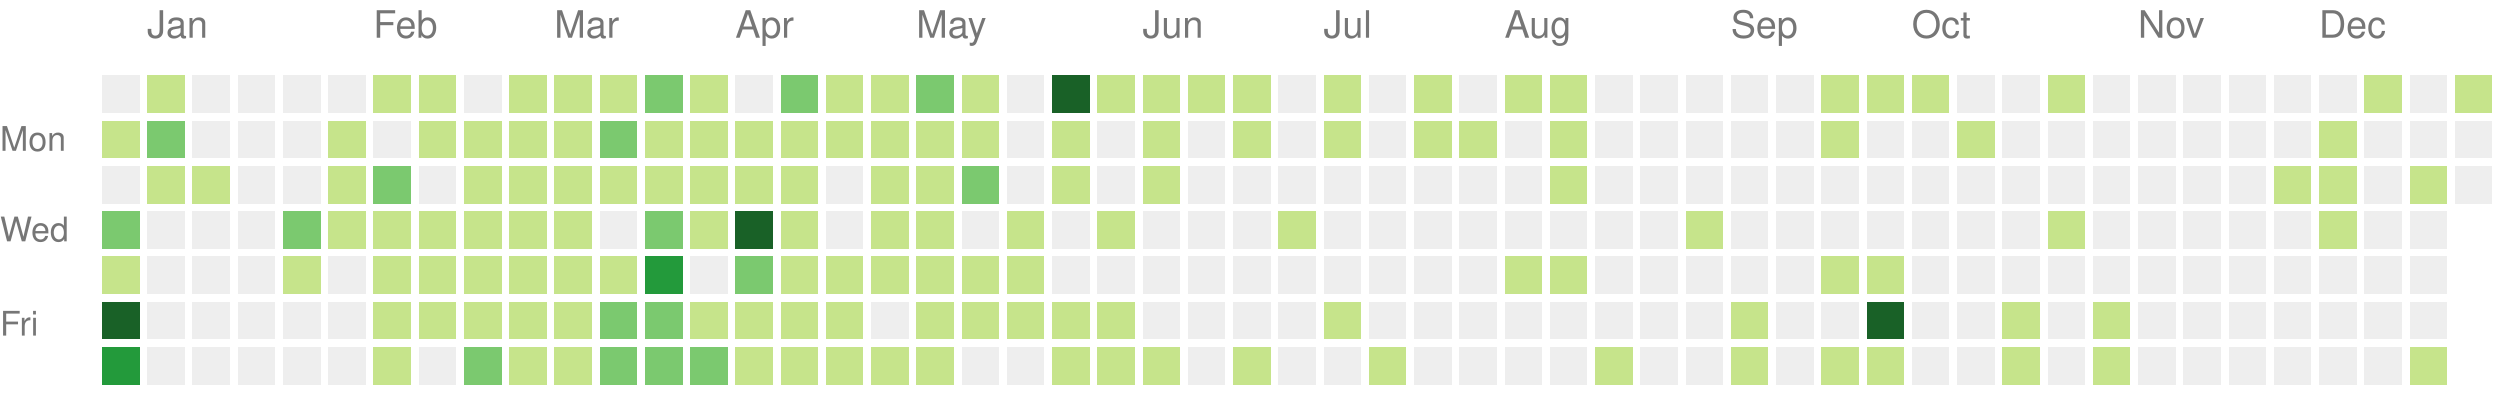
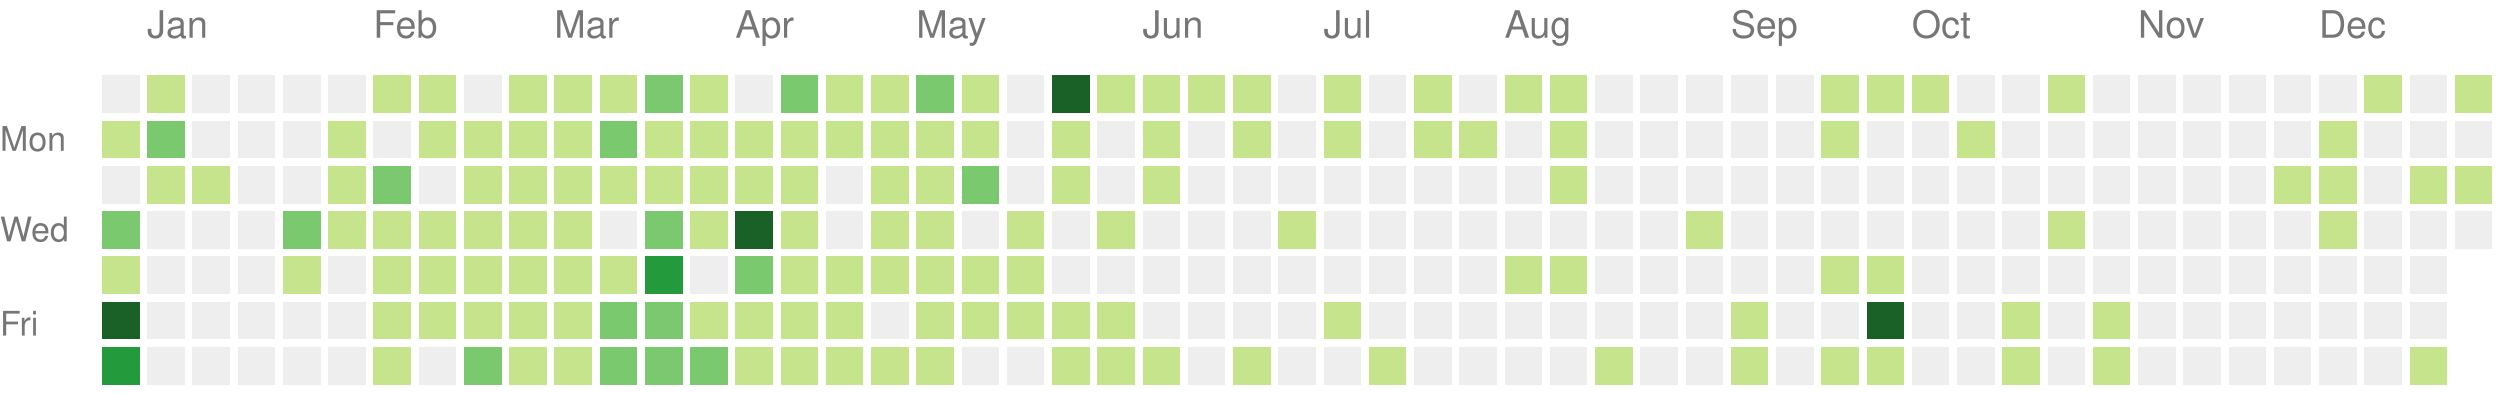
<svg xmlns="http://www.w3.org/2000/svg" version="1.1" width="663" height="104">
  <rect style="fill:#eeeeee;shape-rendering:crispedges;" data-score="0" data-date="2020-12-27" x="27" y="20" width="10" height="10" />
  <rect style="fill:#c6e48b;shape-rendering:crispedges;" data-score="3" data-date="2021-01-03" x="39" y="20" width="10" height="10" />
  <rect style="fill:#eeeeee;shape-rendering:crispedges;" data-score="0" data-date="2021-01-10" x="51" y="20" width="10" height="10" />
  <rect style="fill:#eeeeee;shape-rendering:crispedges;" data-score="0" data-date="2021-01-17" x="63" y="20" width="10" height="10" />
  <rect style="fill:#eeeeee;shape-rendering:crispedges;" data-score="0" data-date="2021-01-24" x="75" y="20" width="10" height="10" />
  <rect style="fill:#eeeeee;shape-rendering:crispedges;" data-score="0" data-date="2021-01-31" x="87" y="20" width="10" height="10" />
  <rect style="fill:#c6e48b;shape-rendering:crispedges;" data-score="3" data-date="2021-02-07" x="99" y="20" width="10" height="10" />
  <rect style="fill:#c6e48b;shape-rendering:crispedges;" data-score="2" data-date="2021-02-14" x="111" y="20" width="10" height="10" />
  <rect style="fill:#eeeeee;shape-rendering:crispedges;" data-score="0" data-date="2021-02-21" x="123" y="20" width="10" height="10" />
  <rect style="fill:#c6e48b;shape-rendering:crispedges;" data-score="4" data-date="2021-02-28" x="135" y="20" width="10" height="10" />
  <rect style="fill:#c6e48b;shape-rendering:crispedges;" data-score="3" data-date="2021-03-07" x="147" y="20" width="10" height="10" />
  <rect style="fill:#c6e48b;shape-rendering:crispedges;" data-score="3" data-date="2021-03-14" x="159" y="20" width="10" height="10" />
  <rect style="fill:#7bc96f;shape-rendering:crispedges;" data-score="5" data-date="2021-03-21" x="171" y="20" width="10" height="10" />
  <rect style="fill:#c6e48b;shape-rendering:crispedges;" data-score="2" data-date="2021-03-28" x="183" y="20" width="10" height="10" />
  <rect style="fill:#eeeeee;shape-rendering:crispedges;" data-score="0" data-date="2021-04-04" x="195" y="20" width="10" height="10" />
  <rect style="fill:#7bc96f;shape-rendering:crispedges;" data-score="5" data-date="2021-04-11" x="207" y="20" width="10" height="10" />
  <rect style="fill:#c6e48b;shape-rendering:crispedges;" data-score="1" data-date="2021-04-18" x="219" y="20" width="10" height="10" />
  <rect style="fill:#c6e48b;shape-rendering:crispedges;" data-score="3" data-date="2021-04-25" x="231" y="20" width="10" height="10" />
  <rect style="fill:#7bc96f;shape-rendering:crispedges;" data-score="6" data-date="2021-05-02" x="243" y="20" width="10" height="10" />
  <rect style="fill:#c6e48b;shape-rendering:crispedges;" data-score="4" data-date="2021-05-09" x="255" y="20" width="10" height="10" />
  <rect style="fill:#eeeeee;shape-rendering:crispedges;" data-score="0" data-date="2021-05-16" x="267" y="20" width="10" height="10" />
  <rect style="fill:#196127;shape-rendering:crispedges;" data-score="17" data-date="2021-05-23" x="279" y="20" width="10" height="10" />
  <rect style="fill:#c6e48b;shape-rendering:crispedges;" data-score="2" data-date="2021-05-30" x="291" y="20" width="10" height="10" />
  <rect style="fill:#c6e48b;shape-rendering:crispedges;" data-score="3" data-date="2021-06-06" x="303" y="20" width="10" height="10" />
  <rect style="fill:#c6e48b;shape-rendering:crispedges;" data-score="2" data-date="2021-06-13" x="315" y="20" width="10" height="10" />
  <rect style="fill:#c6e48b;shape-rendering:crispedges;" data-score="1" data-date="2021-06-20" x="327" y="20" width="10" height="10" />
  <rect style="fill:#eeeeee;shape-rendering:crispedges;" data-score="0" data-date="2021-06-27" x="339" y="20" width="10" height="10" />
  <rect style="fill:#c6e48b;shape-rendering:crispedges;" data-score="3" data-date="2021-07-04" x="351" y="20" width="10" height="10" />
  <rect style="fill:#eeeeee;shape-rendering:crispedges;" data-score="0" data-date="2021-07-11" x="363" y="20" width="10" height="10" />
  <rect style="fill:#c6e48b;shape-rendering:crispedges;" data-score="3" data-date="2021-07-18" x="375" y="20" width="10" height="10" />
  <rect style="fill:#eeeeee;shape-rendering:crispedges;" data-score="0" data-date="2021-07-25" x="387" y="20" width="10" height="10" />
  <rect style="fill:#c6e48b;shape-rendering:crispedges;" data-score="1" data-date="2021-08-01" x="399" y="20" width="10" height="10" />
  <rect style="fill:#c6e48b;shape-rendering:crispedges;" data-score="2" data-date="2021-08-08" x="411" y="20" width="10" height="10" />
  <rect style="fill:#eeeeee;shape-rendering:crispedges;" data-score="0" data-date="2021-08-15" x="423" y="20" width="10" height="10" />
  <rect style="fill:#eeeeee;shape-rendering:crispedges;" data-score="0" data-date="2021-08-22" x="435" y="20" width="10" height="10" />
  <rect style="fill:#eeeeee;shape-rendering:crispedges;" data-score="0" data-date="2021-08-29" x="447" y="20" width="10" height="10" />
  <rect style="fill:#eeeeee;shape-rendering:crispedges;" data-score="0" data-date="2021-09-05" x="459" y="20" width="10" height="10" />
  <rect style="fill:#eeeeee;shape-rendering:crispedges;" data-score="0" data-date="2021-09-12" x="471" y="20" width="10" height="10" />
  <rect style="fill:#c6e48b;shape-rendering:crispedges;" data-score="2" data-date="2021-09-19" x="483" y="20" width="10" height="10" />
  <rect style="fill:#c6e48b;shape-rendering:crispedges;" data-score="2" data-date="2021-09-26" x="495" y="20" width="10" height="10" />
  <rect style="fill:#c6e48b;shape-rendering:crispedges;" data-score="2" data-date="2021-10-03" x="507" y="20" width="10" height="10" />
  <rect style="fill:#eeeeee;shape-rendering:crispedges;" data-score="0" data-date="2021-10-10" x="519" y="20" width="10" height="10" />
  <rect style="fill:#eeeeee;shape-rendering:crispedges;" data-score="0" data-date="2021-10-17" x="531" y="20" width="10" height="10" />
  <rect style="fill:#c6e48b;shape-rendering:crispedges;" data-score="1" data-date="2021-10-24" x="543" y="20" width="10" height="10" />
  <rect style="fill:#eeeeee;shape-rendering:crispedges;" data-score="0" data-date="2021-10-31" x="555" y="20" width="10" height="10" />
  <rect style="fill:#eeeeee;shape-rendering:crispedges;" data-score="0" data-date="2021-11-07" x="567" y="20" width="10" height="10" />
  <rect style="fill:#eeeeee;shape-rendering:crispedges;" data-score="0" data-date="2021-11-14" x="579" y="20" width="10" height="10" />
  <rect style="fill:#eeeeee;shape-rendering:crispedges;" data-score="0" data-date="2021-11-21" x="591" y="20" width="10" height="10" />
  <rect style="fill:#eeeeee;shape-rendering:crispedges;" data-score="0" data-date="2021-11-28" x="603" y="20" width="10" height="10" />
  <rect style="fill:#eeeeee;shape-rendering:crispedges;" data-score="0" data-date="2021-12-05" x="615" y="20" width="10" height="10" />
  <rect style="fill:#c6e48b;shape-rendering:crispedges;" data-score="1" data-date="2021-12-12" x="627" y="20" width="10" height="10" />
  <rect style="fill:#eeeeee;shape-rendering:crispedges;" data-score="0" data-date="2021-12-19" x="639" y="20" width="10" height="10" />
  <rect style="fill:#c6e48b;shape-rendering:crispedges;" data-score="1" data-date="2021-12-26" x="651" y="20" width="10" height="10" />
  <rect style="fill:#c6e48b;shape-rendering:crispedges;" data-score="2" data-date="2020-12-28" x="27" y="32" width="10" height="10" />
  <rect style="fill:#7bc96f;shape-rendering:crispedges;" data-score="6" data-date="2021-01-04" x="39" y="32" width="10" height="10" />
  <rect style="fill:#eeeeee;shape-rendering:crispedges;" data-score="0" data-date="2021-01-11" x="51" y="32" width="10" height="10" />
  <rect style="fill:#eeeeee;shape-rendering:crispedges;" data-score="0" data-date="2021-01-18" x="63" y="32" width="10" height="10" />
  <rect style="fill:#eeeeee;shape-rendering:crispedges;" data-score="0" data-date="2021-01-25" x="75" y="32" width="10" height="10" />
  <rect style="fill:#c6e48b;shape-rendering:crispedges;" data-score="1" data-date="2021-02-01" x="87" y="32" width="10" height="10" />
  <rect style="fill:#eeeeee;shape-rendering:crispedges;" data-score="0" data-date="2021-02-08" x="99" y="32" width="10" height="10" />
  <rect style="fill:#c6e48b;shape-rendering:crispedges;" data-score="2" data-date="2021-02-15" x="111" y="32" width="10" height="10" />
  <rect style="fill:#c6e48b;shape-rendering:crispedges;" data-score="3" data-date="2021-02-22" x="123" y="32" width="10" height="10" />
  <rect style="fill:#c6e48b;shape-rendering:crispedges;" data-score="2" data-date="2021-03-01" x="135" y="32" width="10" height="10" />
  <rect style="fill:#c6e48b;shape-rendering:crispedges;" data-score="3" data-date="2021-03-08" x="147" y="32" width="10" height="10" />
  <rect style="fill:#7bc96f;shape-rendering:crispedges;" data-score="6" data-date="2021-03-15" x="159" y="32" width="10" height="10" />
  <rect style="fill:#c6e48b;shape-rendering:crispedges;" data-score="4" data-date="2021-03-22" x="171" y="32" width="10" height="10" />
  <rect style="fill:#c6e48b;shape-rendering:crispedges;" data-score="4" data-date="2021-03-29" x="183" y="32" width="10" height="10" />
  <rect style="fill:#c6e48b;shape-rendering:crispedges;" data-score="1" data-date="2021-04-05" x="195" y="32" width="10" height="10" />
  <rect style="fill:#c6e48b;shape-rendering:crispedges;" data-score="2" data-date="2021-04-12" x="207" y="32" width="10" height="10" />
  <rect style="fill:#c6e48b;shape-rendering:crispedges;" data-score="3" data-date="2021-04-19" x="219" y="32" width="10" height="10" />
  <rect style="fill:#c6e48b;shape-rendering:crispedges;" data-score="2" data-date="2021-04-26" x="231" y="32" width="10" height="10" />
  <rect style="fill:#c6e48b;shape-rendering:crispedges;" data-score="2" data-date="2021-05-03" x="243" y="32" width="10" height="10" />
  <rect style="fill:#c6e48b;shape-rendering:crispedges;" data-score="1" data-date="2021-05-10" x="255" y="32" width="10" height="10" />
  <rect style="fill:#eeeeee;shape-rendering:crispedges;" data-score="0" data-date="2021-05-17" x="267" y="32" width="10" height="10" />
  <rect style="fill:#c6e48b;shape-rendering:crispedges;" data-score="2" data-date="2021-05-24" x="279" y="32" width="10" height="10" />
  <rect style="fill:#eeeeee;shape-rendering:crispedges;" data-score="0" data-date="2021-05-31" x="291" y="32" width="10" height="10" />
  <rect style="fill:#c6e48b;shape-rendering:crispedges;" data-score="1" data-date="2021-06-07" x="303" y="32" width="10" height="10" />
  <rect style="fill:#eeeeee;shape-rendering:crispedges;" data-score="0" data-date="2021-06-14" x="315" y="32" width="10" height="10" />
  <rect style="fill:#c6e48b;shape-rendering:crispedges;" data-score="1" data-date="2021-06-21" x="327" y="32" width="10" height="10" />
  <rect style="fill:#eeeeee;shape-rendering:crispedges;" data-score="0" data-date="2021-06-28" x="339" y="32" width="10" height="10" />
  <rect style="fill:#c6e48b;shape-rendering:crispedges;" data-score="2" data-date="2021-07-05" x="351" y="32" width="10" height="10" />
  <rect style="fill:#eeeeee;shape-rendering:crispedges;" data-score="0" data-date="2021-07-12" x="363" y="32" width="10" height="10" />
  <rect style="fill:#c6e48b;shape-rendering:crispedges;" data-score="1" data-date="2021-07-19" x="375" y="32" width="10" height="10" />
  <rect style="fill:#c6e48b;shape-rendering:crispedges;" data-score="1" data-date="2021-07-26" x="387" y="32" width="10" height="10" />
  <rect style="fill:#eeeeee;shape-rendering:crispedges;" data-score="0" data-date="2021-08-02" x="399" y="32" width="10" height="10" />
  <rect style="fill:#c6e48b;shape-rendering:crispedges;" data-score="1" data-date="2021-08-09" x="411" y="32" width="10" height="10" />
  <rect style="fill:#eeeeee;shape-rendering:crispedges;" data-score="0" data-date="2021-08-16" x="423" y="32" width="10" height="10" />
  <rect style="fill:#eeeeee;shape-rendering:crispedges;" data-score="0" data-date="2021-08-23" x="435" y="32" width="10" height="10" />
  <rect style="fill:#eeeeee;shape-rendering:crispedges;" data-score="0" data-date="2021-08-30" x="447" y="32" width="10" height="10" />
  <rect style="fill:#eeeeee;shape-rendering:crispedges;" data-score="0" data-date="2021-09-06" x="459" y="32" width="10" height="10" />
  <rect style="fill:#eeeeee;shape-rendering:crispedges;" data-score="0" data-date="2021-09-13" x="471" y="32" width="10" height="10" />
  <rect style="fill:#c6e48b;shape-rendering:crispedges;" data-score="2" data-date="2021-09-20" x="483" y="32" width="10" height="10" />
  <rect style="fill:#eeeeee;shape-rendering:crispedges;" data-score="0" data-date="2021-09-27" x="495" y="32" width="10" height="10" />
  <rect style="fill:#eeeeee;shape-rendering:crispedges;" data-score="0" data-date="2021-10-04" x="507" y="32" width="10" height="10" />
  <rect style="fill:#c6e48b;shape-rendering:crispedges;" data-score="1" data-date="2021-10-11" x="519" y="32" width="10" height="10" />
  <rect style="fill:#eeeeee;shape-rendering:crispedges;" data-score="0" data-date="2021-10-18" x="531" y="32" width="10" height="10" />
  <rect style="fill:#eeeeee;shape-rendering:crispedges;" data-score="0" data-date="2021-10-25" x="543" y="32" width="10" height="10" />
  <rect style="fill:#eeeeee;shape-rendering:crispedges;" data-score="0" data-date="2021-11-01" x="555" y="32" width="10" height="10" />
  <rect style="fill:#eeeeee;shape-rendering:crispedges;" data-score="0" data-date="2021-11-08" x="567" y="32" width="10" height="10" />
  <rect style="fill:#eeeeee;shape-rendering:crispedges;" data-score="0" data-date="2021-11-15" x="579" y="32" width="10" height="10" />
  <rect style="fill:#eeeeee;shape-rendering:crispedges;" data-score="0" data-date="2021-11-22" x="591" y="32" width="10" height="10" />
  <rect style="fill:#eeeeee;shape-rendering:crispedges;" data-score="0" data-date="2021-11-29" x="603" y="32" width="10" height="10" />
  <rect style="fill:#c6e48b;shape-rendering:crispedges;" data-score="3" data-date="2021-12-06" x="615" y="32" width="10" height="10" />
  <rect style="fill:#eeeeee;shape-rendering:crispedges;" data-score="0" data-date="2021-12-13" x="627" y="32" width="10" height="10" />
  <rect style="fill:#eeeeee;shape-rendering:crispedges;" data-score="0" data-date="2021-12-20" x="639" y="32" width="10" height="10" />
  <rect style="fill:#eeeeee;shape-rendering:crispedges;" data-score="0" data-date="2021-12-27" x="651" y="32" width="10" height="10" />
  <rect style="fill:#eeeeee;shape-rendering:crispedges;" data-score="0" data-date="2020-12-29" x="27" y="44" width="10" height="10" />
  <rect style="fill:#c6e48b;shape-rendering:crispedges;" data-score="1" data-date="2021-01-05" x="39" y="44" width="10" height="10" />
  <rect style="fill:#c6e48b;shape-rendering:crispedges;" data-score="1" data-date="2021-01-12" x="51" y="44" width="10" height="10" />
  <rect style="fill:#eeeeee;shape-rendering:crispedges;" data-score="0" data-date="2021-01-19" x="63" y="44" width="10" height="10" />
  <rect style="fill:#eeeeee;shape-rendering:crispedges;" data-score="0" data-date="2021-01-26" x="75" y="44" width="10" height="10" />
  <rect style="fill:#c6e48b;shape-rendering:crispedges;" data-score="2" data-date="2021-02-02" x="87" y="44" width="10" height="10" />
  <rect style="fill:#7bc96f;shape-rendering:crispedges;" data-score="5" data-date="2021-02-09" x="99" y="44" width="10" height="10" />
  <rect style="fill:#eeeeee;shape-rendering:crispedges;" data-score="0" data-date="2021-02-16" x="111" y="44" width="10" height="10" />
  <rect style="fill:#c6e48b;shape-rendering:crispedges;" data-score="1" data-date="2021-02-23" x="123" y="44" width="10" height="10" />
  <rect style="fill:#c6e48b;shape-rendering:crispedges;" data-score="2" data-date="2021-03-02" x="135" y="44" width="10" height="10" />
  <rect style="fill:#c6e48b;shape-rendering:crispedges;" data-score="3" data-date="2021-03-09" x="147" y="44" width="10" height="10" />
  <rect style="fill:#c6e48b;shape-rendering:crispedges;" data-score="1" data-date="2021-03-16" x="159" y="44" width="10" height="10" />
  <rect style="fill:#c6e48b;shape-rendering:crispedges;" data-score="2" data-date="2021-03-23" x="171" y="44" width="10" height="10" />
  <rect style="fill:#c6e48b;shape-rendering:crispedges;" data-score="1" data-date="2021-03-30" x="183" y="44" width="10" height="10" />
  <rect style="fill:#c6e48b;shape-rendering:crispedges;" data-score="2" data-date="2021-04-06" x="195" y="44" width="10" height="10" />
  <rect style="fill:#c6e48b;shape-rendering:crispedges;" data-score="3" data-date="2021-04-13" x="207" y="44" width="10" height="10" />
  <rect style="fill:#eeeeee;shape-rendering:crispedges;" data-score="0" data-date="2021-04-20" x="219" y="44" width="10" height="10" />
  <rect style="fill:#c6e48b;shape-rendering:crispedges;" data-score="1" data-date="2021-04-27" x="231" y="44" width="10" height="10" />
  <rect style="fill:#c6e48b;shape-rendering:crispedges;" data-score="2" data-date="2021-05-04" x="243" y="44" width="10" height="10" />
  <rect style="fill:#7bc96f;shape-rendering:crispedges;" data-score="7" data-date="2021-05-11" x="255" y="44" width="10" height="10" />
  <rect style="fill:#eeeeee;shape-rendering:crispedges;" data-score="0" data-date="2021-05-18" x="267" y="44" width="10" height="10" />
  <rect style="fill:#c6e48b;shape-rendering:crispedges;" data-score="1" data-date="2021-05-25" x="279" y="44" width="10" height="10" />
  <rect style="fill:#eeeeee;shape-rendering:crispedges;" data-score="0" data-date="2021-06-01" x="291" y="44" width="10" height="10" />
  <rect style="fill:#c6e48b;shape-rendering:crispedges;" data-score="1" data-date="2021-06-08" x="303" y="44" width="10" height="10" />
  <rect style="fill:#eeeeee;shape-rendering:crispedges;" data-score="0" data-date="2021-06-15" x="315" y="44" width="10" height="10" />
  <rect style="fill:#eeeeee;shape-rendering:crispedges;" data-score="0" data-date="2021-06-22" x="327" y="44" width="10" height="10" />
  <rect style="fill:#eeeeee;shape-rendering:crispedges;" data-score="0" data-date="2021-06-29" x="339" y="44" width="10" height="10" />
  <rect style="fill:#eeeeee;shape-rendering:crispedges;" data-score="0" data-date="2021-07-06" x="351" y="44" width="10" height="10" />
  <rect style="fill:#eeeeee;shape-rendering:crispedges;" data-score="0" data-date="2021-07-13" x="363" y="44" width="10" height="10" />
  <rect style="fill:#eeeeee;shape-rendering:crispedges;" data-score="0" data-date="2021-07-20" x="375" y="44" width="10" height="10" />
  <rect style="fill:#eeeeee;shape-rendering:crispedges;" data-score="0" data-date="2021-07-27" x="387" y="44" width="10" height="10" />
  <rect style="fill:#eeeeee;shape-rendering:crispedges;" data-score="0" data-date="2021-08-03" x="399" y="44" width="10" height="10" />
  <rect style="fill:#c6e48b;shape-rendering:crispedges;" data-score="1" data-date="2021-08-10" x="411" y="44" width="10" height="10" />
  <rect style="fill:#eeeeee;shape-rendering:crispedges;" data-score="0" data-date="2021-08-17" x="423" y="44" width="10" height="10" />
  <rect style="fill:#eeeeee;shape-rendering:crispedges;" data-score="0" data-date="2021-08-24" x="435" y="44" width="10" height="10" />
  <rect style="fill:#eeeeee;shape-rendering:crispedges;" data-score="0" data-date="2021-08-31" x="447" y="44" width="10" height="10" />
  <rect style="fill:#eeeeee;shape-rendering:crispedges;" data-score="0" data-date="2021-09-07" x="459" y="44" width="10" height="10" />
  <rect style="fill:#eeeeee;shape-rendering:crispedges;" data-score="0" data-date="2021-09-14" x="471" y="44" width="10" height="10" />
  <rect style="fill:#eeeeee;shape-rendering:crispedges;" data-score="0" data-date="2021-09-21" x="483" y="44" width="10" height="10" />
  <rect style="fill:#eeeeee;shape-rendering:crispedges;" data-score="0" data-date="2021-09-28" x="495" y="44" width="10" height="10" />
  <rect style="fill:#eeeeee;shape-rendering:crispedges;" data-score="0" data-date="2021-10-05" x="507" y="44" width="10" height="10" />
  <rect style="fill:#eeeeee;shape-rendering:crispedges;" data-score="0" data-date="2021-10-12" x="519" y="44" width="10" height="10" />
  <rect style="fill:#eeeeee;shape-rendering:crispedges;" data-score="0" data-date="2021-10-19" x="531" y="44" width="10" height="10" />
  <rect style="fill:#eeeeee;shape-rendering:crispedges;" data-score="0" data-date="2021-10-26" x="543" y="44" width="10" height="10" />
  <rect style="fill:#eeeeee;shape-rendering:crispedges;" data-score="0" data-date="2021-11-02" x="555" y="44" width="10" height="10" />
  <rect style="fill:#eeeeee;shape-rendering:crispedges;" data-score="0" data-date="2021-11-09" x="567" y="44" width="10" height="10" />
  <rect style="fill:#eeeeee;shape-rendering:crispedges;" data-score="0" data-date="2021-11-16" x="579" y="44" width="10" height="10" />
  <rect style="fill:#eeeeee;shape-rendering:crispedges;" data-score="0" data-date="2021-11-23" x="591" y="44" width="10" height="10" />
  <rect style="fill:#c6e48b;shape-rendering:crispedges;" data-score="1" data-date="2021-11-30" x="603" y="44" width="10" height="10" />
  <rect style="fill:#c6e48b;shape-rendering:crispedges;" data-score="3" data-date="2021-12-07" x="615" y="44" width="10" height="10" />
  <rect style="fill:#eeeeee;shape-rendering:crispedges;" data-score="0" data-date="2021-12-14" x="627" y="44" width="10" height="10" />
  <rect style="fill:#c6e48b;shape-rendering:crispedges;" data-score="1" data-date="2021-12-21" x="639" y="44" width="10" height="10" />
-   <rect style="fill:#eeeeee;shape-rendering:crispedges;" data-score="0" data-date="2021-12-28" x="651" y="44" width="10" height="10" />
+   <rect style="fill:#c6e48b;shape-rendering:crispedges;" data-score="2" data-date="2021-12-28" x="651" y="44" width="10" height="10" />
  <rect style="fill:#7bc96f;shape-rendering:crispedges;" data-score="6" data-date="2020-12-30" x="27" y="56" width="10" height="10" />
  <rect style="fill:#eeeeee;shape-rendering:crispedges;" data-score="0" data-date="2021-01-06" x="39" y="56" width="10" height="10" />
  <rect style="fill:#eeeeee;shape-rendering:crispedges;" data-score="0" data-date="2021-01-13" x="51" y="56" width="10" height="10" />
  <rect style="fill:#eeeeee;shape-rendering:crispedges;" data-score="0" data-date="2021-01-20" x="63" y="56" width="10" height="10" />
  <rect style="fill:#7bc96f;shape-rendering:crispedges;" data-score="5" data-date="2021-01-27" x="75" y="56" width="10" height="10" />
  <rect style="fill:#c6e48b;shape-rendering:crispedges;" data-score="2" data-date="2021-02-03" x="87" y="56" width="10" height="10" />
  <rect style="fill:#c6e48b;shape-rendering:crispedges;" data-score="4" data-date="2021-02-10" x="99" y="56" width="10" height="10" />
  <rect style="fill:#c6e48b;shape-rendering:crispedges;" data-score="2" data-date="2021-02-17" x="111" y="56" width="10" height="10" />
  <rect style="fill:#c6e48b;shape-rendering:crispedges;" data-score="2" data-date="2021-02-24" x="123" y="56" width="10" height="10" />
  <rect style="fill:#c6e48b;shape-rendering:crispedges;" data-score="2" data-date="2021-03-03" x="135" y="56" width="10" height="10" />
  <rect style="fill:#c6e48b;shape-rendering:crispedges;" data-score="1" data-date="2021-03-10" x="147" y="56" width="10" height="10" />
  <rect style="fill:#eeeeee;shape-rendering:crispedges;" data-score="0" data-date="2021-03-17" x="159" y="56" width="10" height="10" />
  <rect style="fill:#7bc96f;shape-rendering:crispedges;" data-score="6" data-date="2021-03-24" x="171" y="56" width="10" height="10" />
  <rect style="fill:#c6e48b;shape-rendering:crispedges;" data-score="2" data-date="2021-03-31" x="183" y="56" width="10" height="10" />
  <rect style="fill:#196127;shape-rendering:crispedges;" data-score="13" data-date="2021-04-07" x="195" y="56" width="10" height="10" />
  <rect style="fill:#c6e48b;shape-rendering:crispedges;" data-score="1" data-date="2021-04-14" x="207" y="56" width="10" height="10" />
  <rect style="fill:#eeeeee;shape-rendering:crispedges;" data-score="0" data-date="2021-04-21" x="219" y="56" width="10" height="10" />
  <rect style="fill:#c6e48b;shape-rendering:crispedges;" data-score="1" data-date="2021-04-28" x="231" y="56" width="10" height="10" />
  <rect style="fill:#c6e48b;shape-rendering:crispedges;" data-score="3" data-date="2021-05-05" x="243" y="56" width="10" height="10" />
  <rect style="fill:#eeeeee;shape-rendering:crispedges;" data-score="0" data-date="2021-05-12" x="255" y="56" width="10" height="10" />
  <rect style="fill:#c6e48b;shape-rendering:crispedges;" data-score="2" data-date="2021-05-19" x="267" y="56" width="10" height="10" />
  <rect style="fill:#eeeeee;shape-rendering:crispedges;" data-score="0" data-date="2021-05-26" x="279" y="56" width="10" height="10" />
  <rect style="fill:#c6e48b;shape-rendering:crispedges;" data-score="1" data-date="2021-06-02" x="291" y="56" width="10" height="10" />
  <rect style="fill:#eeeeee;shape-rendering:crispedges;" data-score="0" data-date="2021-06-09" x="303" y="56" width="10" height="10" />
  <rect style="fill:#eeeeee;shape-rendering:crispedges;" data-score="0" data-date="2021-06-16" x="315" y="56" width="10" height="10" />
  <rect style="fill:#eeeeee;shape-rendering:crispedges;" data-score="0" data-date="2021-06-23" x="327" y="56" width="10" height="10" />
  <rect style="fill:#c6e48b;shape-rendering:crispedges;" data-score="1" data-date="2021-06-30" x="339" y="56" width="10" height="10" />
  <rect style="fill:#eeeeee;shape-rendering:crispedges;" data-score="0" data-date="2021-07-07" x="351" y="56" width="10" height="10" />
  <rect style="fill:#eeeeee;shape-rendering:crispedges;" data-score="0" data-date="2021-07-14" x="363" y="56" width="10" height="10" />
  <rect style="fill:#eeeeee;shape-rendering:crispedges;" data-score="0" data-date="2021-07-21" x="375" y="56" width="10" height="10" />
  <rect style="fill:#eeeeee;shape-rendering:crispedges;" data-score="0" data-date="2021-07-28" x="387" y="56" width="10" height="10" />
  <rect style="fill:#eeeeee;shape-rendering:crispedges;" data-score="0" data-date="2021-08-04" x="399" y="56" width="10" height="10" />
  <rect style="fill:#eeeeee;shape-rendering:crispedges;" data-score="0" data-date="2021-08-11" x="411" y="56" width="10" height="10" />
  <rect style="fill:#eeeeee;shape-rendering:crispedges;" data-score="0" data-date="2021-08-18" x="423" y="56" width="10" height="10" />
  <rect style="fill:#eeeeee;shape-rendering:crispedges;" data-score="0" data-date="2021-08-25" x="435" y="56" width="10" height="10" />
  <rect style="fill:#c6e48b;shape-rendering:crispedges;" data-score="1" data-date="2021-09-01" x="447" y="56" width="10" height="10" />
  <rect style="fill:#eeeeee;shape-rendering:crispedges;" data-score="0" data-date="2021-09-08" x="459" y="56" width="10" height="10" />
  <rect style="fill:#eeeeee;shape-rendering:crispedges;" data-score="0" data-date="2021-09-15" x="471" y="56" width="10" height="10" />
  <rect style="fill:#eeeeee;shape-rendering:crispedges;" data-score="0" data-date="2021-09-22" x="483" y="56" width="10" height="10" />
  <rect style="fill:#eeeeee;shape-rendering:crispedges;" data-score="0" data-date="2021-09-29" x="495" y="56" width="10" height="10" />
  <rect style="fill:#eeeeee;shape-rendering:crispedges;" data-score="0" data-date="2021-10-06" x="507" y="56" width="10" height="10" />
  <rect style="fill:#eeeeee;shape-rendering:crispedges;" data-score="0" data-date="2021-10-13" x="519" y="56" width="10" height="10" />
  <rect style="fill:#eeeeee;shape-rendering:crispedges;" data-score="0" data-date="2021-10-20" x="531" y="56" width="10" height="10" />
  <rect style="fill:#c6e48b;shape-rendering:crispedges;" data-score="2" data-date="2021-10-27" x="543" y="56" width="10" height="10" />
  <rect style="fill:#eeeeee;shape-rendering:crispedges;" data-score="0" data-date="2021-11-03" x="555" y="56" width="10" height="10" />
  <rect style="fill:#eeeeee;shape-rendering:crispedges;" data-score="0" data-date="2021-11-10" x="567" y="56" width="10" height="10" />
  <rect style="fill:#eeeeee;shape-rendering:crispedges;" data-score="0" data-date="2021-11-17" x="579" y="56" width="10" height="10" />
  <rect style="fill:#eeeeee;shape-rendering:crispedges;" data-score="0" data-date="2021-11-24" x="591" y="56" width="10" height="10" />
  <rect style="fill:#eeeeee;shape-rendering:crispedges;" data-score="0" data-date="2021-12-01" x="603" y="56" width="10" height="10" />
  <rect style="fill:#c6e48b;shape-rendering:crispedges;" data-score="1" data-date="2021-12-08" x="615" y="56" width="10" height="10" />
  <rect style="fill:#eeeeee;shape-rendering:crispedges;" data-score="0" data-date="2021-12-15" x="627" y="56" width="10" height="10" />
  <rect style="fill:#eeeeee;shape-rendering:crispedges;" data-score="0" data-date="2021-12-22" x="639" y="56" width="10" height="10" />
+   <rect style="fill:#eeeeee;shape-rendering:crispedges;" data-score="0" data-date="2021-12-29" x="651" y="56" width="10" height="10" />
  <rect style="fill:#c6e48b;shape-rendering:crispedges;" data-score="1" data-date="2020-12-31" x="27" y="68" width="10" height="10" />
  <rect style="fill:#eeeeee;shape-rendering:crispedges;" data-score="0" data-date="2021-01-07" x="39" y="68" width="10" height="10" />
  <rect style="fill:#eeeeee;shape-rendering:crispedges;" data-score="0" data-date="2021-01-14" x="51" y="68" width="10" height="10" />
  <rect style="fill:#eeeeee;shape-rendering:crispedges;" data-score="0" data-date="2021-01-21" x="63" y="68" width="10" height="10" />
  <rect style="fill:#c6e48b;shape-rendering:crispedges;" data-score="1" data-date="2021-01-28" x="75" y="68" width="10" height="10" />
  <rect style="fill:#eeeeee;shape-rendering:crispedges;" data-score="0" data-date="2021-02-04" x="87" y="68" width="10" height="10" />
  <rect style="fill:#c6e48b;shape-rendering:crispedges;" data-score="2" data-date="2021-02-11" x="99" y="68" width="10" height="10" />
  <rect style="fill:#c6e48b;shape-rendering:crispedges;" data-score="3" data-date="2021-02-18" x="111" y="68" width="10" height="10" />
  <rect style="fill:#c6e48b;shape-rendering:crispedges;" data-score="2" data-date="2021-02-25" x="123" y="68" width="10" height="10" />
  <rect style="fill:#c6e48b;shape-rendering:crispedges;" data-score="2" data-date="2021-03-04" x="135" y="68" width="10" height="10" />
  <rect style="fill:#c6e48b;shape-rendering:crispedges;" data-score="2" data-date="2021-03-11" x="147" y="68" width="10" height="10" />
  <rect style="fill:#c6e48b;shape-rendering:crispedges;" data-score="1" data-date="2021-03-18" x="159" y="68" width="10" height="10" />
  <rect style="fill:#239a3b;shape-rendering:crispedges;" data-score="12" data-date="2021-03-25" x="171" y="68" width="10" height="10" />
  <rect style="fill:#eeeeee;shape-rendering:crispedges;" data-score="0" data-date="2021-04-01" x="183" y="68" width="10" height="10" />
  <rect style="fill:#7bc96f;shape-rendering:crispedges;" data-score="5" data-date="2021-04-08" x="195" y="68" width="10" height="10" />
  <rect style="fill:#c6e48b;shape-rendering:crispedges;" data-score="1" data-date="2021-04-15" x="207" y="68" width="10" height="10" />
  <rect style="fill:#c6e48b;shape-rendering:crispedges;" data-score="2" data-date="2021-04-22" x="219" y="68" width="10" height="10" />
  <rect style="fill:#c6e48b;shape-rendering:crispedges;" data-score="2" data-date="2021-04-29" x="231" y="68" width="10" height="10" />
  <rect style="fill:#c6e48b;shape-rendering:crispedges;" data-score="4" data-date="2021-05-06" x="243" y="68" width="10" height="10" />
  <rect style="fill:#c6e48b;shape-rendering:crispedges;" data-score="2" data-date="2021-05-13" x="255" y="68" width="10" height="10" />
  <rect style="fill:#c6e48b;shape-rendering:crispedges;" data-score="1" data-date="2021-05-20" x="267" y="68" width="10" height="10" />
  <rect style="fill:#eeeeee;shape-rendering:crispedges;" data-score="0" data-date="2021-05-27" x="279" y="68" width="10" height="10" />
  <rect style="fill:#eeeeee;shape-rendering:crispedges;" data-score="0" data-date="2021-06-03" x="291" y="68" width="10" height="10" />
  <rect style="fill:#eeeeee;shape-rendering:crispedges;" data-score="0" data-date="2021-06-10" x="303" y="68" width="10" height="10" />
  <rect style="fill:#eeeeee;shape-rendering:crispedges;" data-score="0" data-date="2021-06-17" x="315" y="68" width="10" height="10" />
  <rect style="fill:#eeeeee;shape-rendering:crispedges;" data-score="0" data-date="2021-06-24" x="327" y="68" width="10" height="10" />
  <rect style="fill:#eeeeee;shape-rendering:crispedges;" data-score="0" data-date="2021-07-01" x="339" y="68" width="10" height="10" />
  <rect style="fill:#eeeeee;shape-rendering:crispedges;" data-score="0" data-date="2021-07-08" x="351" y="68" width="10" height="10" />
  <rect style="fill:#eeeeee;shape-rendering:crispedges;" data-score="0" data-date="2021-07-15" x="363" y="68" width="10" height="10" />
  <rect style="fill:#eeeeee;shape-rendering:crispedges;" data-score="0" data-date="2021-07-22" x="375" y="68" width="10" height="10" />
  <rect style="fill:#eeeeee;shape-rendering:crispedges;" data-score="0" data-date="2021-07-29" x="387" y="68" width="10" height="10" />
  <rect style="fill:#c6e48b;shape-rendering:crispedges;" data-score="1" data-date="2021-08-05" x="399" y="68" width="10" height="10" />
  <rect style="fill:#c6e48b;shape-rendering:crispedges;" data-score="2" data-date="2021-08-12" x="411" y="68" width="10" height="10" />
  <rect style="fill:#eeeeee;shape-rendering:crispedges;" data-score="0" data-date="2021-08-19" x="423" y="68" width="10" height="10" />
  <rect style="fill:#eeeeee;shape-rendering:crispedges;" data-score="0" data-date="2021-08-26" x="435" y="68" width="10" height="10" />
  <rect style="fill:#eeeeee;shape-rendering:crispedges;" data-score="0" data-date="2021-09-02" x="447" y="68" width="10" height="10" />
  <rect style="fill:#eeeeee;shape-rendering:crispedges;" data-score="0" data-date="2021-09-09" x="459" y="68" width="10" height="10" />
  <rect style="fill:#eeeeee;shape-rendering:crispedges;" data-score="0" data-date="2021-09-16" x="471" y="68" width="10" height="10" />
  <rect style="fill:#c6e48b;shape-rendering:crispedges;" data-score="1" data-date="2021-09-23" x="483" y="68" width="10" height="10" />
  <rect style="fill:#c6e48b;shape-rendering:crispedges;" data-score="2" data-date="2021-09-30" x="495" y="68" width="10" height="10" />
  <rect style="fill:#eeeeee;shape-rendering:crispedges;" data-score="0" data-date="2021-10-07" x="507" y="68" width="10" height="10" />
  <rect style="fill:#eeeeee;shape-rendering:crispedges;" data-score="0" data-date="2021-10-14" x="519" y="68" width="10" height="10" />
  <rect style="fill:#eeeeee;shape-rendering:crispedges;" data-score="0" data-date="2021-10-21" x="531" y="68" width="10" height="10" />
  <rect style="fill:#eeeeee;shape-rendering:crispedges;" data-score="0" data-date="2021-10-28" x="543" y="68" width="10" height="10" />
  <rect style="fill:#eeeeee;shape-rendering:crispedges;" data-score="0" data-date="2021-11-04" x="555" y="68" width="10" height="10" />
  <rect style="fill:#eeeeee;shape-rendering:crispedges;" data-score="0" data-date="2021-11-11" x="567" y="68" width="10" height="10" />
  <rect style="fill:#eeeeee;shape-rendering:crispedges;" data-score="0" data-date="2021-11-18" x="579" y="68" width="10" height="10" />
  <rect style="fill:#eeeeee;shape-rendering:crispedges;" data-score="0" data-date="2021-11-25" x="591" y="68" width="10" height="10" />
  <rect style="fill:#eeeeee;shape-rendering:crispedges;" data-score="0" data-date="2021-12-02" x="603" y="68" width="10" height="10" />
  <rect style="fill:#eeeeee;shape-rendering:crispedges;" data-score="0" data-date="2021-12-09" x="615" y="68" width="10" height="10" />
  <rect style="fill:#eeeeee;shape-rendering:crispedges;" data-score="0" data-date="2021-12-16" x="627" y="68" width="10" height="10" />
  <rect style="fill:#eeeeee;shape-rendering:crispedges;" data-score="0" data-date="2021-12-23" x="639" y="68" width="10" height="10" />
  <rect style="fill:#196127;shape-rendering:crispedges;" data-score="16" data-date="2021-01-01" x="27" y="80" width="10" height="10" />
  <rect style="fill:#eeeeee;shape-rendering:crispedges;" data-score="0" data-date="2021-01-08" x="39" y="80" width="10" height="10" />
  <rect style="fill:#eeeeee;shape-rendering:crispedges;" data-score="0" data-date="2021-01-15" x="51" y="80" width="10" height="10" />
  <rect style="fill:#eeeeee;shape-rendering:crispedges;" data-score="0" data-date="2021-01-22" x="63" y="80" width="10" height="10" />
  <rect style="fill:#eeeeee;shape-rendering:crispedges;" data-score="0" data-date="2021-01-29" x="75" y="80" width="10" height="10" />
  <rect style="fill:#eeeeee;shape-rendering:crispedges;" data-score="0" data-date="2021-02-05" x="87" y="80" width="10" height="10" />
  <rect style="fill:#c6e48b;shape-rendering:crispedges;" data-score="2" data-date="2021-02-12" x="99" y="80" width="10" height="10" />
  <rect style="fill:#c6e48b;shape-rendering:crispedges;" data-score="1" data-date="2021-02-19" x="111" y="80" width="10" height="10" />
  <rect style="fill:#c6e48b;shape-rendering:crispedges;" data-score="2" data-date="2021-02-26" x="123" y="80" width="10" height="10" />
  <rect style="fill:#c6e48b;shape-rendering:crispedges;" data-score="2" data-date="2021-03-05" x="135" y="80" width="10" height="10" />
  <rect style="fill:#c6e48b;shape-rendering:crispedges;" data-score="2" data-date="2021-03-12" x="147" y="80" width="10" height="10" />
  <rect style="fill:#7bc96f;shape-rendering:crispedges;" data-score="5" data-date="2021-03-19" x="159" y="80" width="10" height="10" />
  <rect style="fill:#7bc96f;shape-rendering:crispedges;" data-score="8" data-date="2021-03-26" x="171" y="80" width="10" height="10" />
  <rect style="fill:#c6e48b;shape-rendering:crispedges;" data-score="2" data-date="2021-04-02" x="183" y="80" width="10" height="10" />
  <rect style="fill:#c6e48b;shape-rendering:crispedges;" data-score="1" data-date="2021-04-09" x="195" y="80" width="10" height="10" />
  <rect style="fill:#c6e48b;shape-rendering:crispedges;" data-score="2" data-date="2021-04-16" x="207" y="80" width="10" height="10" />
  <rect style="fill:#c6e48b;shape-rendering:crispedges;" data-score="2" data-date="2021-04-23" x="219" y="80" width="10" height="10" />
  <rect style="fill:#eeeeee;shape-rendering:crispedges;" data-score="0" data-date="2021-04-30" x="231" y="80" width="10" height="10" />
  <rect style="fill:#c6e48b;shape-rendering:crispedges;" data-score="4" data-date="2021-05-07" x="243" y="80" width="10" height="10" />
  <rect style="fill:#c6e48b;shape-rendering:crispedges;" data-score="3" data-date="2021-05-14" x="255" y="80" width="10" height="10" />
  <rect style="fill:#c6e48b;shape-rendering:crispedges;" data-score="3" data-date="2021-05-21" x="267" y="80" width="10" height="10" />
  <rect style="fill:#c6e48b;shape-rendering:crispedges;" data-score="2" data-date="2021-05-28" x="279" y="80" width="10" height="10" />
  <rect style="fill:#c6e48b;shape-rendering:crispedges;" data-score="2" data-date="2021-06-04" x="291" y="80" width="10" height="10" />
  <rect style="fill:#eeeeee;shape-rendering:crispedges;" data-score="0" data-date="2021-06-11" x="303" y="80" width="10" height="10" />
  <rect style="fill:#eeeeee;shape-rendering:crispedges;" data-score="0" data-date="2021-06-18" x="315" y="80" width="10" height="10" />
  <rect style="fill:#eeeeee;shape-rendering:crispedges;" data-score="0" data-date="2021-06-25" x="327" y="80" width="10" height="10" />
  <rect style="fill:#eeeeee;shape-rendering:crispedges;" data-score="0" data-date="2021-07-02" x="339" y="80" width="10" height="10" />
  <rect style="fill:#c6e48b;shape-rendering:crispedges;" data-score="1" data-date="2021-07-09" x="351" y="80" width="10" height="10" />
  <rect style="fill:#eeeeee;shape-rendering:crispedges;" data-score="0" data-date="2021-07-16" x="363" y="80" width="10" height="10" />
  <rect style="fill:#eeeeee;shape-rendering:crispedges;" data-score="0" data-date="2021-07-23" x="375" y="80" width="10" height="10" />
  <rect style="fill:#eeeeee;shape-rendering:crispedges;" data-score="0" data-date="2021-07-30" x="387" y="80" width="10" height="10" />
  <rect style="fill:#eeeeee;shape-rendering:crispedges;" data-score="0" data-date="2021-08-06" x="399" y="80" width="10" height="10" />
  <rect style="fill:#eeeeee;shape-rendering:crispedges;" data-score="0" data-date="2021-08-13" x="411" y="80" width="10" height="10" />
  <rect style="fill:#eeeeee;shape-rendering:crispedges;" data-score="0" data-date="2021-08-20" x="423" y="80" width="10" height="10" />
  <rect style="fill:#eeeeee;shape-rendering:crispedges;" data-score="0" data-date="2021-08-27" x="435" y="80" width="10" height="10" />
  <rect style="fill:#eeeeee;shape-rendering:crispedges;" data-score="0" data-date="2021-09-03" x="447" y="80" width="10" height="10" />
  <rect style="fill:#c6e48b;shape-rendering:crispedges;" data-score="1" data-date="2021-09-10" x="459" y="80" width="10" height="10" />
  <rect style="fill:#eeeeee;shape-rendering:crispedges;" data-score="0" data-date="2021-09-17" x="471" y="80" width="10" height="10" />
  <rect style="fill:#eeeeee;shape-rendering:crispedges;" data-score="0" data-date="2021-09-24" x="483" y="80" width="10" height="10" />
  <rect style="fill:#196127;shape-rendering:crispedges;" data-score="14" data-date="2021-10-01" x="495" y="80" width="10" height="10" />
  <rect style="fill:#eeeeee;shape-rendering:crispedges;" data-score="0" data-date="2021-10-08" x="507" y="80" width="10" height="10" />
  <rect style="fill:#eeeeee;shape-rendering:crispedges;" data-score="0" data-date="2021-10-15" x="519" y="80" width="10" height="10" />
  <rect style="fill:#c6e48b;shape-rendering:crispedges;" data-score="1" data-date="2021-10-22" x="531" y="80" width="10" height="10" />
  <rect style="fill:#eeeeee;shape-rendering:crispedges;" data-score="0" data-date="2021-10-29" x="543" y="80" width="10" height="10" />
  <rect style="fill:#c6e48b;shape-rendering:crispedges;" data-score="1" data-date="2021-11-05" x="555" y="80" width="10" height="10" />
  <rect style="fill:#eeeeee;shape-rendering:crispedges;" data-score="0" data-date="2021-11-12" x="567" y="80" width="10" height="10" />
  <rect style="fill:#eeeeee;shape-rendering:crispedges;" data-score="0" data-date="2021-11-19" x="579" y="80" width="10" height="10" />
  <rect style="fill:#eeeeee;shape-rendering:crispedges;" data-score="0" data-date="2021-11-26" x="591" y="80" width="10" height="10" />
  <rect style="fill:#eeeeee;shape-rendering:crispedges;" data-score="0" data-date="2021-12-03" x="603" y="80" width="10" height="10" />
  <rect style="fill:#eeeeee;shape-rendering:crispedges;" data-score="0" data-date="2021-12-10" x="615" y="80" width="10" height="10" />
  <rect style="fill:#eeeeee;shape-rendering:crispedges;" data-score="0" data-date="2021-12-17" x="627" y="80" width="10" height="10" />
  <rect style="fill:#eeeeee;shape-rendering:crispedges;" data-score="0" data-date="2021-12-24" x="639" y="80" width="10" height="10" />
  <rect style="fill:#239a3b;shape-rendering:crispedges;" data-score="9" data-date="2021-01-02" x="27" y="92" width="10" height="10" />
  <rect style="fill:#eeeeee;shape-rendering:crispedges;" data-score="0" data-date="2021-01-09" x="39" y="92" width="10" height="10" />
  <rect style="fill:#eeeeee;shape-rendering:crispedges;" data-score="0" data-date="2021-01-16" x="51" y="92" width="10" height="10" />
  <rect style="fill:#eeeeee;shape-rendering:crispedges;" data-score="0" data-date="2021-01-23" x="63" y="92" width="10" height="10" />
  <rect style="fill:#eeeeee;shape-rendering:crispedges;" data-score="0" data-date="2021-01-30" x="75" y="92" width="10" height="10" />
  <rect style="fill:#eeeeee;shape-rendering:crispedges;" data-score="0" data-date="2021-02-06" x="87" y="92" width="10" height="10" />
  <rect style="fill:#c6e48b;shape-rendering:crispedges;" data-score="1" data-date="2021-02-13" x="99" y="92" width="10" height="10" />
  <rect style="fill:#eeeeee;shape-rendering:crispedges;" data-score="0" data-date="2021-02-20" x="111" y="92" width="10" height="10" />
  <rect style="fill:#7bc96f;shape-rendering:crispedges;" data-score="5" data-date="2021-02-27" x="123" y="92" width="10" height="10" />
  <rect style="fill:#c6e48b;shape-rendering:crispedges;" data-score="1" data-date="2021-03-06" x="135" y="92" width="10" height="10" />
  <rect style="fill:#c6e48b;shape-rendering:crispedges;" data-score="1" data-date="2021-03-13" x="147" y="92" width="10" height="10" />
  <rect style="fill:#7bc96f;shape-rendering:crispedges;" data-score="7" data-date="2021-03-20" x="159" y="92" width="10" height="10" />
  <rect style="fill:#7bc96f;shape-rendering:crispedges;" data-score="7" data-date="2021-03-27" x="171" y="92" width="10" height="10" />
  <rect style="fill:#7bc96f;shape-rendering:crispedges;" data-score="5" data-date="2021-04-03" x="183" y="92" width="10" height="10" />
  <rect style="fill:#c6e48b;shape-rendering:crispedges;" data-score="1" data-date="2021-04-10" x="195" y="92" width="10" height="10" />
  <rect style="fill:#c6e48b;shape-rendering:crispedges;" data-score="1" data-date="2021-04-17" x="207" y="92" width="10" height="10" />
  <rect style="fill:#c6e48b;shape-rendering:crispedges;" data-score="1" data-date="2021-04-24" x="219" y="92" width="10" height="10" />
  <rect style="fill:#c6e48b;shape-rendering:crispedges;" data-score="3" data-date="2021-05-01" x="231" y="92" width="10" height="10" />
  <rect style="fill:#c6e48b;shape-rendering:crispedges;" data-score="3" data-date="2021-05-08" x="243" y="92" width="10" height="10" />
  <rect style="fill:#eeeeee;shape-rendering:crispedges;" data-score="0" data-date="2021-05-15" x="255" y="92" width="10" height="10" />
  <rect style="fill:#eeeeee;shape-rendering:crispedges;" data-score="0" data-date="2021-05-22" x="267" y="92" width="10" height="10" />
  <rect style="fill:#c6e48b;shape-rendering:crispedges;" data-score="2" data-date="2021-05-29" x="279" y="92" width="10" height="10" />
  <rect style="fill:#c6e48b;shape-rendering:crispedges;" data-score="1" data-date="2021-06-05" x="291" y="92" width="10" height="10" />
  <rect style="fill:#c6e48b;shape-rendering:crispedges;" data-score="4" data-date="2021-06-12" x="303" y="92" width="10" height="10" />
  <rect style="fill:#eeeeee;shape-rendering:crispedges;" data-score="0" data-date="2021-06-19" x="315" y="92" width="10" height="10" />
  <rect style="fill:#c6e48b;shape-rendering:crispedges;" data-score="1" data-date="2021-06-26" x="327" y="92" width="10" height="10" />
  <rect style="fill:#eeeeee;shape-rendering:crispedges;" data-score="0" data-date="2021-07-03" x="339" y="92" width="10" height="10" />
  <rect style="fill:#eeeeee;shape-rendering:crispedges;" data-score="0" data-date="2021-07-10" x="351" y="92" width="10" height="10" />
  <rect style="fill:#c6e48b;shape-rendering:crispedges;" data-score="2" data-date="2021-07-17" x="363" y="92" width="10" height="10" />
  <rect style="fill:#eeeeee;shape-rendering:crispedges;" data-score="0" data-date="2021-07-24" x="375" y="92" width="10" height="10" />
  <rect style="fill:#eeeeee;shape-rendering:crispedges;" data-score="0" data-date="2021-07-31" x="387" y="92" width="10" height="10" />
  <rect style="fill:#eeeeee;shape-rendering:crispedges;" data-score="0" data-date="2021-08-07" x="399" y="92" width="10" height="10" />
  <rect style="fill:#eeeeee;shape-rendering:crispedges;" data-score="0" data-date="2021-08-14" x="411" y="92" width="10" height="10" />
  <rect style="fill:#c6e48b;shape-rendering:crispedges;" data-score="1" data-date="2021-08-21" x="423" y="92" width="10" height="10" />
  <rect style="fill:#eeeeee;shape-rendering:crispedges;" data-score="0" data-date="2021-08-28" x="435" y="92" width="10" height="10" />
  <rect style="fill:#eeeeee;shape-rendering:crispedges;" data-score="0" data-date="2021-09-04" x="447" y="92" width="10" height="10" />
  <rect style="fill:#c6e48b;shape-rendering:crispedges;" data-score="1" data-date="2021-09-11" x="459" y="92" width="10" height="10" />
  <rect style="fill:#eeeeee;shape-rendering:crispedges;" data-score="0" data-date="2021-09-18" x="471" y="92" width="10" height="10" />
  <rect style="fill:#c6e48b;shape-rendering:crispedges;" data-score="1" data-date="2021-09-25" x="483" y="92" width="10" height="10" />
  <rect style="fill:#c6e48b;shape-rendering:crispedges;" data-score="3" data-date="2021-10-02" x="495" y="92" width="10" height="10" />
  <rect style="fill:#eeeeee;shape-rendering:crispedges;" data-score="0" data-date="2021-10-09" x="507" y="92" width="10" height="10" />
  <rect style="fill:#eeeeee;shape-rendering:crispedges;" data-score="0" data-date="2021-10-16" x="519" y="92" width="10" height="10" />
  <rect style="fill:#c6e48b;shape-rendering:crispedges;" data-score="1" data-date="2021-10-23" x="531" y="92" width="10" height="10" />
  <rect style="fill:#eeeeee;shape-rendering:crispedges;" data-score="0" data-date="2021-10-30" x="543" y="92" width="10" height="10" />
  <rect style="fill:#c6e48b;shape-rendering:crispedges;" data-score="1" data-date="2021-11-06" x="555" y="92" width="10" height="10" />
  <rect style="fill:#eeeeee;shape-rendering:crispedges;" data-score="0" data-date="2021-11-13" x="567" y="92" width="10" height="10" />
  <rect style="fill:#eeeeee;shape-rendering:crispedges;" data-score="0" data-date="2021-11-20" x="579" y="92" width="10" height="10" />
  <rect style="fill:#eeeeee;shape-rendering:crispedges;" data-score="0" data-date="2021-11-27" x="591" y="92" width="10" height="10" />
  <rect style="fill:#eeeeee;shape-rendering:crispedges;" data-score="0" data-date="2021-12-04" x="603" y="92" width="10" height="10" />
  <rect style="fill:#eeeeee;shape-rendering:crispedges;" data-score="0" data-date="2021-12-11" x="615" y="92" width="10" height="10" />
  <rect style="fill:#eeeeee;shape-rendering:crispedges;" data-score="0" data-date="2021-12-18" x="627" y="92" width="10" height="10" />
  <rect style="fill:#c6e48b;shape-rendering:crispedges;" data-score="3" data-date="2021-12-25" x="639" y="92" width="10" height="10" />
  <text style="fill:#767676;text-anchor:start;text-align:center;font-family:-apple-system, BlinkMacSystemFont, 'Segoe UI', Helvetica, Arial, sans-serif, 'Apple Color Emoji', 'Segoe UI Emoji', 'Segoe UI Symbol';white-space:nowrap;font-size:9px;display:none;" x="0" y="28">Sun</text>
  <text style="fill:#767676;text-anchor:start;text-align:center;font-family:-apple-system, BlinkMacSystemFont, 'Segoe UI', Helvetica, Arial, sans-serif, 'Apple Color Emoji', 'Segoe UI Emoji', 'Segoe UI Symbol';white-space:nowrap;font-size:9px;" x="0" y="40">Mon</text>
  <text style="fill:#767676;text-anchor:start;text-align:center;font-family:-apple-system, BlinkMacSystemFont, 'Segoe UI', Helvetica, Arial, sans-serif, 'Apple Color Emoji', 'Segoe UI Emoji', 'Segoe UI Symbol';white-space:nowrap;font-size:9px;display:none;" x="0" y="52">Tue</text>
  <text style="fill:#767676;text-anchor:start;text-align:center;font-family:-apple-system, BlinkMacSystemFont, 'Segoe UI', Helvetica, Arial, sans-serif, 'Apple Color Emoji', 'Segoe UI Emoji', 'Segoe UI Symbol';white-space:nowrap;font-size:9px;" x="0" y="64">Wed</text>
  <text style="fill:#767676;text-anchor:start;text-align:center;font-family:-apple-system, BlinkMacSystemFont, 'Segoe UI', Helvetica, Arial, sans-serif, 'Apple Color Emoji', 'Segoe UI Emoji', 'Segoe UI Symbol';white-space:nowrap;font-size:9px;display:none;" x="0" y="77">Thu</text>
  <text style="fill:#767676;text-anchor:start;text-align:center;font-family:-apple-system, BlinkMacSystemFont, 'Segoe UI', Helvetica, Arial, sans-serif, 'Apple Color Emoji', 'Segoe UI Emoji', 'Segoe UI Symbol';white-space:nowrap;font-size:9px;" x="0" y="89">Fri</text>
  <text style="fill:#767676;text-anchor:start;text-align:center;font-family:-apple-system, BlinkMacSystemFont, 'Segoe UI', Helvetica, Arial, sans-serif, 'Apple Color Emoji', 'Segoe UI Emoji', 'Segoe UI Symbol';white-space:nowrap;font-size:9px;display:none;" x="0" y="101">Sat</text>
  <text style="fill:#767676;text-anchor:start;text-align:center;font-family:-apple-system, BlinkMacSystemFont, 'Segoe UI', Helvetica, Arial, sans-serif, 'Apple Color Emoji', 'Segoe UI Emoji', 'Segoe UI Symbol';white-space:nowrap;font-size:10px;" x="39" y="10">Jan</text>
  <text style="fill:#767676;text-anchor:start;text-align:center;font-family:-apple-system, BlinkMacSystemFont, 'Segoe UI', Helvetica, Arial, sans-serif, 'Apple Color Emoji', 'Segoe UI Emoji', 'Segoe UI Symbol';white-space:nowrap;font-size:10px;" x="99" y="10">Feb</text>
  <text style="fill:#767676;text-anchor:start;text-align:center;font-family:-apple-system, BlinkMacSystemFont, 'Segoe UI', Helvetica, Arial, sans-serif, 'Apple Color Emoji', 'Segoe UI Emoji', 'Segoe UI Symbol';white-space:nowrap;font-size:10px;" x="147" y="10">Mar</text>
  <text style="fill:#767676;text-anchor:start;text-align:center;font-family:-apple-system, BlinkMacSystemFont, 'Segoe UI', Helvetica, Arial, sans-serif, 'Apple Color Emoji', 'Segoe UI Emoji', 'Segoe UI Symbol';white-space:nowrap;font-size:10px;" x="195" y="10">Apr</text>
  <text style="fill:#767676;text-anchor:start;text-align:center;font-family:-apple-system, BlinkMacSystemFont, 'Segoe UI', Helvetica, Arial, sans-serif, 'Apple Color Emoji', 'Segoe UI Emoji', 'Segoe UI Symbol';white-space:nowrap;font-size:10px;" x="243" y="10">May</text>
  <text style="fill:#767676;text-anchor:start;text-align:center;font-family:-apple-system, BlinkMacSystemFont, 'Segoe UI', Helvetica, Arial, sans-serif, 'Apple Color Emoji', 'Segoe UI Emoji', 'Segoe UI Symbol';white-space:nowrap;font-size:10px;" x="303" y="10">Jun</text>
  <text style="fill:#767676;text-anchor:start;text-align:center;font-family:-apple-system, BlinkMacSystemFont, 'Segoe UI', Helvetica, Arial, sans-serif, 'Apple Color Emoji', 'Segoe UI Emoji', 'Segoe UI Symbol';white-space:nowrap;font-size:10px;" x="351" y="10">Jul</text>
  <text style="fill:#767676;text-anchor:start;text-align:center;font-family:-apple-system, BlinkMacSystemFont, 'Segoe UI', Helvetica, Arial, sans-serif, 'Apple Color Emoji', 'Segoe UI Emoji', 'Segoe UI Symbol';white-space:nowrap;font-size:10px;" x="399" y="10">Aug</text>
  <text style="fill:#767676;text-anchor:start;text-align:center;font-family:-apple-system, BlinkMacSystemFont, 'Segoe UI', Helvetica, Arial, sans-serif, 'Apple Color Emoji', 'Segoe UI Emoji', 'Segoe UI Symbol';white-space:nowrap;font-size:10px;" x="459" y="10">Sep</text>
  <text style="fill:#767676;text-anchor:start;text-align:center;font-family:-apple-system, BlinkMacSystemFont, 'Segoe UI', Helvetica, Arial, sans-serif, 'Apple Color Emoji', 'Segoe UI Emoji', 'Segoe UI Symbol';white-space:nowrap;font-size:10px;" x="507" y="10">Oct</text>
  <text style="fill:#767676;text-anchor:start;text-align:center;font-family:-apple-system, BlinkMacSystemFont, 'Segoe UI', Helvetica, Arial, sans-serif, 'Apple Color Emoji', 'Segoe UI Emoji', 'Segoe UI Symbol';white-space:nowrap;font-size:10px;" x="567" y="10">Nov</text>
  <text style="fill:#767676;text-anchor:start;text-align:center;font-family:-apple-system, BlinkMacSystemFont, 'Segoe UI', Helvetica, Arial, sans-serif, 'Apple Color Emoji', 'Segoe UI Emoji', 'Segoe UI Symbol';white-space:nowrap;font-size:10px;" x="615" y="10">Dec</text>
</svg>
